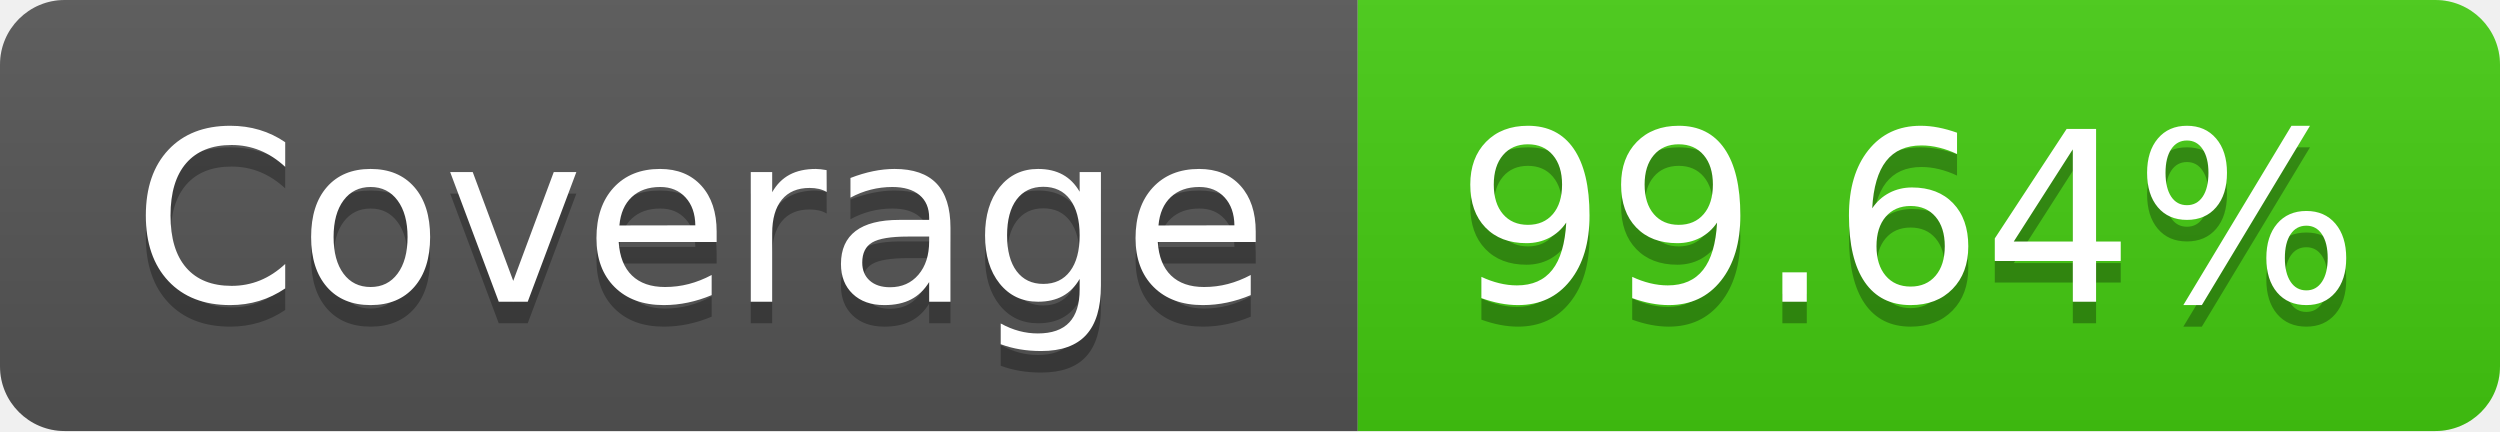
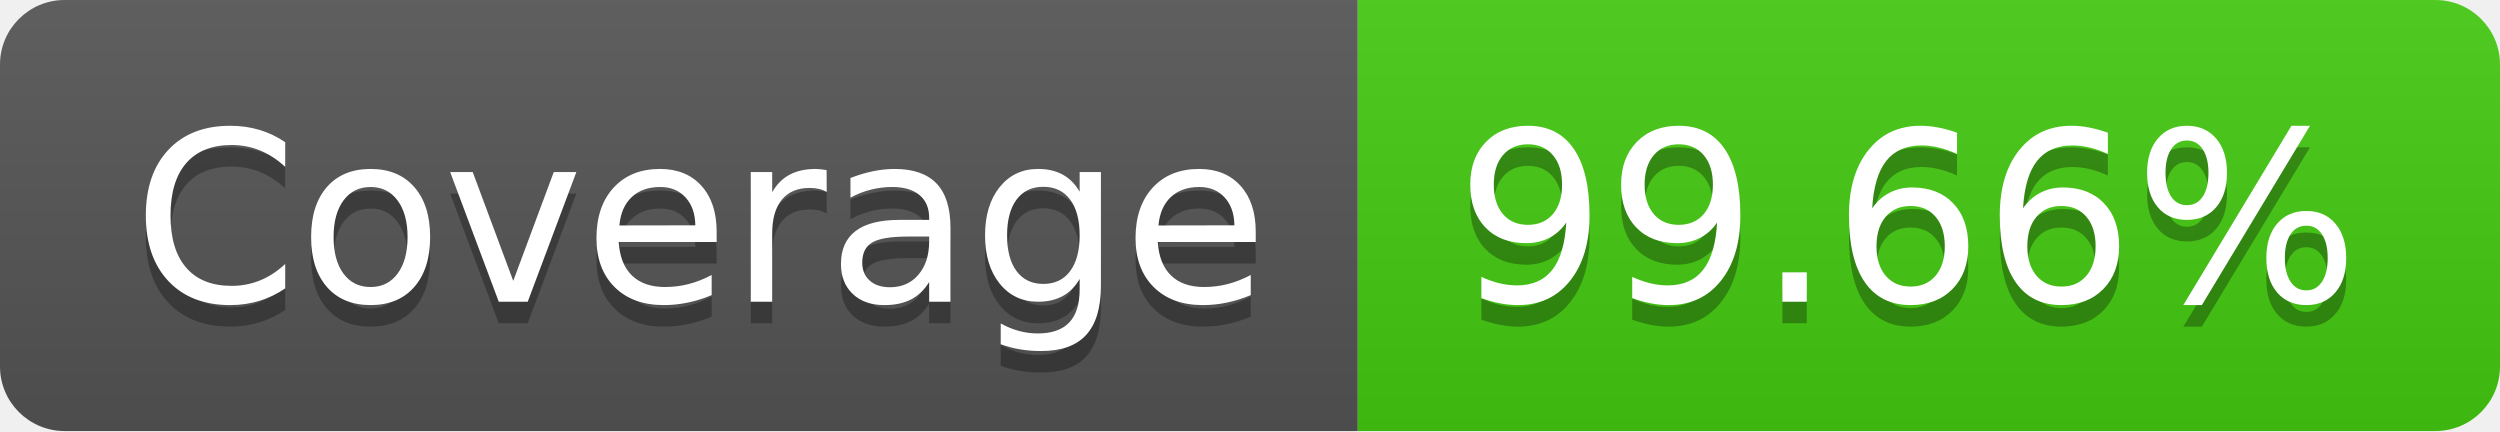
- <svg xmlns="http://www.w3.org/2000/svg" width="116" height="20" role="img" aria-label="Coverage: 99.64%">
+ <svg xmlns="http://www.w3.org/2000/svg" width="116" height="20" role="img" aria-label="Coverage: 99.66%">
  <linearGradient id="s" x2="0" y2="100%">
    <stop offset="0" stop-color="#bbb" stop-opacity=".1" />
    <stop offset="1" stop-opacity=".1" />
  </linearGradient>
  <clipPath id="r">
    <rect width="116" height="20" rx="3" fill="#fff" />
  </clipPath>
  <g clip-path="url(#r)">
    <rect width="63" height="20" fill="#555" />
    <rect x="63" width="53" height="20" fill="#4c1" />
    <rect width="116" height="20" fill="url(#s)" />
  </g>
  <g fill="#fff" text-anchor="middle" font-family="Verdana,Geneva,DejaVu Sans,sans-serif" text-rendering="geometricPrecision" font-size="110">
    <text aria-hidden="true" x="325" y="150" fill="#010101" fill-opacity=".3" transform="scale(.1)" textLength="530">Coverage</text>
    <text x="325" y="140" transform="scale(.1)" fill="#fff" textLength="530">Coverage</text>
-     <text aria-hidden="true" x="885" y="150" fill="#010101" fill-opacity=".3" transform="scale(.1)" textLength="430">99.64%</text>
-     <text x="885" y="140" transform="scale(.1)" fill="#fff" textLength="430">99.64%</text>
+     <text aria-hidden="true" x="885" y="150" fill="#010101" fill-opacity=".3" transform="scale(.1)" textLength="430">99.66%</text>
+     <text x="885" y="140" transform="scale(.1)" fill="#fff" textLength="430">99.66%</text>
  </g>
</svg>
